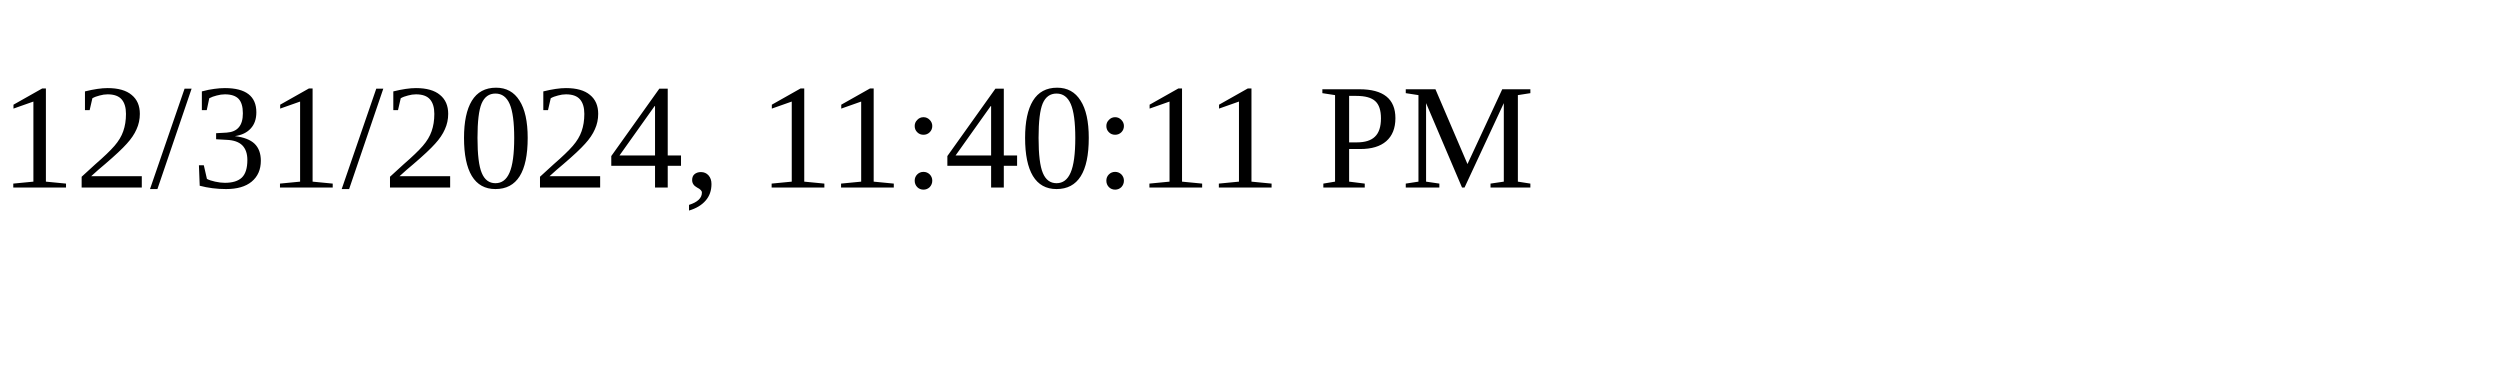
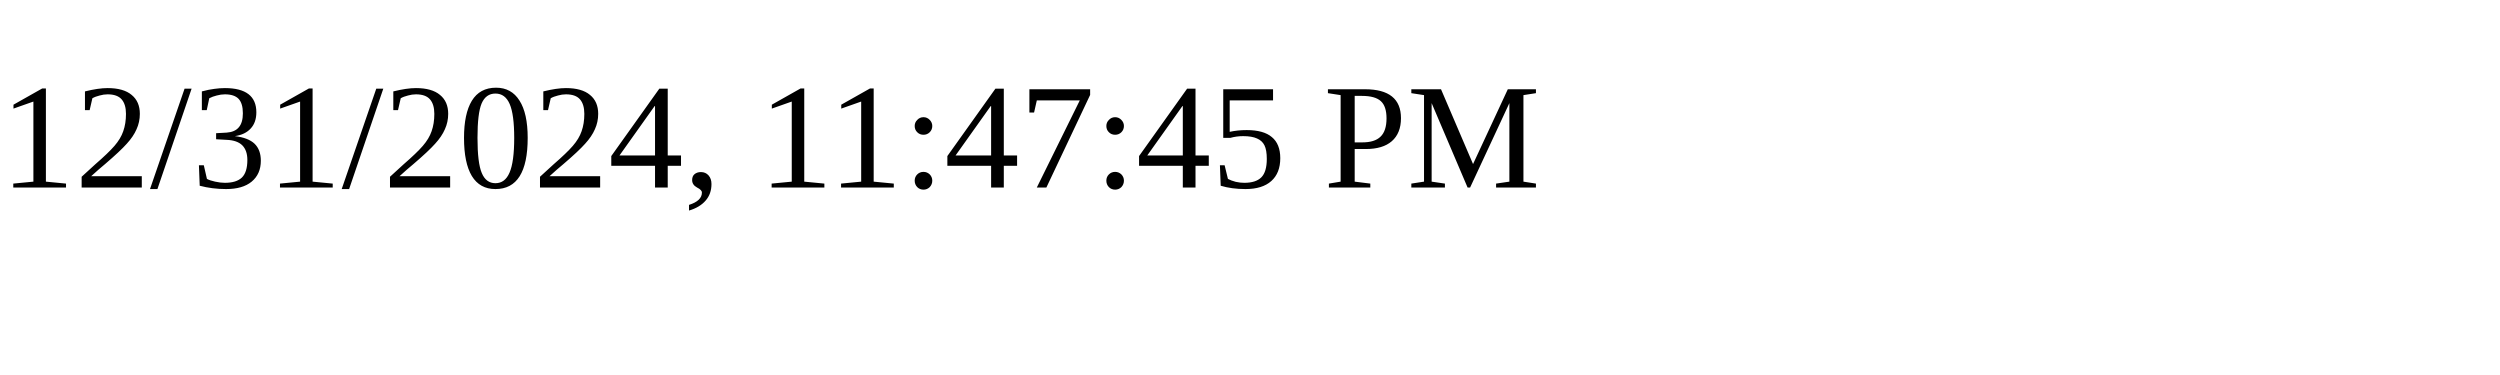
<svg xmlns="http://www.w3.org/2000/svg" height="30" width="200">
-   <text x="0" y="15">12/31/2024, 11:40:11 PM</text>
+   <text x="0" y="15">12/31/2024, 11:47:45 PM</text>
</svg>
